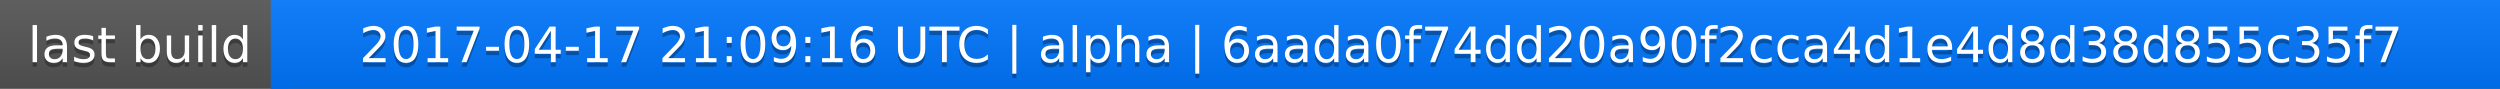
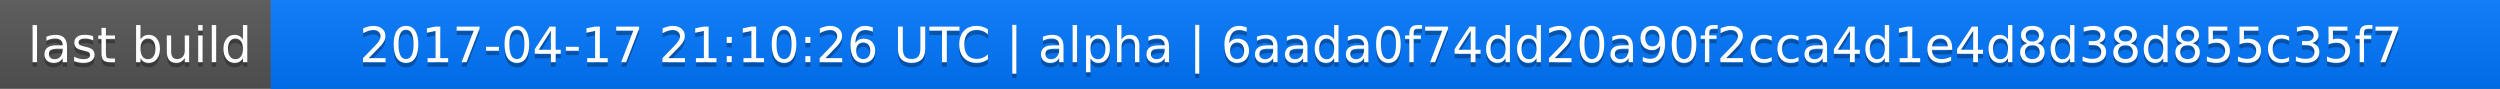
<svg xmlns="http://www.w3.org/2000/svg" width="563" height="20">
  <linearGradient id="a" x2="0" y2="100%">
    <stop offset="0" stop-color="#bbb" stop-opacity=".1" />
    <stop offset="1" stop-opacity=".1" />
  </linearGradient>
  <rect rx="0" width="563" height="20" fill="#555" />
  <rect rx="0" x="61" width="502" height="20" fill="#07f" />
  <path fill="#07f" d="M61 0h4v20h-4z" />
  <rect rx="0" width="563" height="20" fill="url(#a)" />
  <g fill="#fff" text-anchor="middle" font-family="DejaVu Sans,Verdana,Geneva,sans-serif" font-size="11">
    <text x="31.5" y="15" fill="#010101" fill-opacity=".3">last build</text>
    <text x="31.5" y="14">last build</text>
-     <text x="311" y="15" fill="#010101" fill-opacity=".3">2017-04-17 21:09:16 UTC | alpha | 6aada0f74dd20a90f2cca4d1e4d8d38d855c35f7</text>
-     <text x="311" y="14">2017-04-17 21:09:16 UTC | alpha | 6aada0f74dd20a90f2cca4d1e4d8d38d855c35f7</text>
+     <text x="311" y="15" fill="#010101" fill-opacity=".3">2017-04-17 21:10:26 UTC | alpha | 6aada0f74dd20a90f2cca4d1e4d8d38d855c35f7</text>
+     <text x="311" y="14">2017-04-17 21:10:26 UTC | alpha | 6aada0f74dd20a90f2cca4d1e4d8d38d855c35f7</text>
  </g>
</svg>
